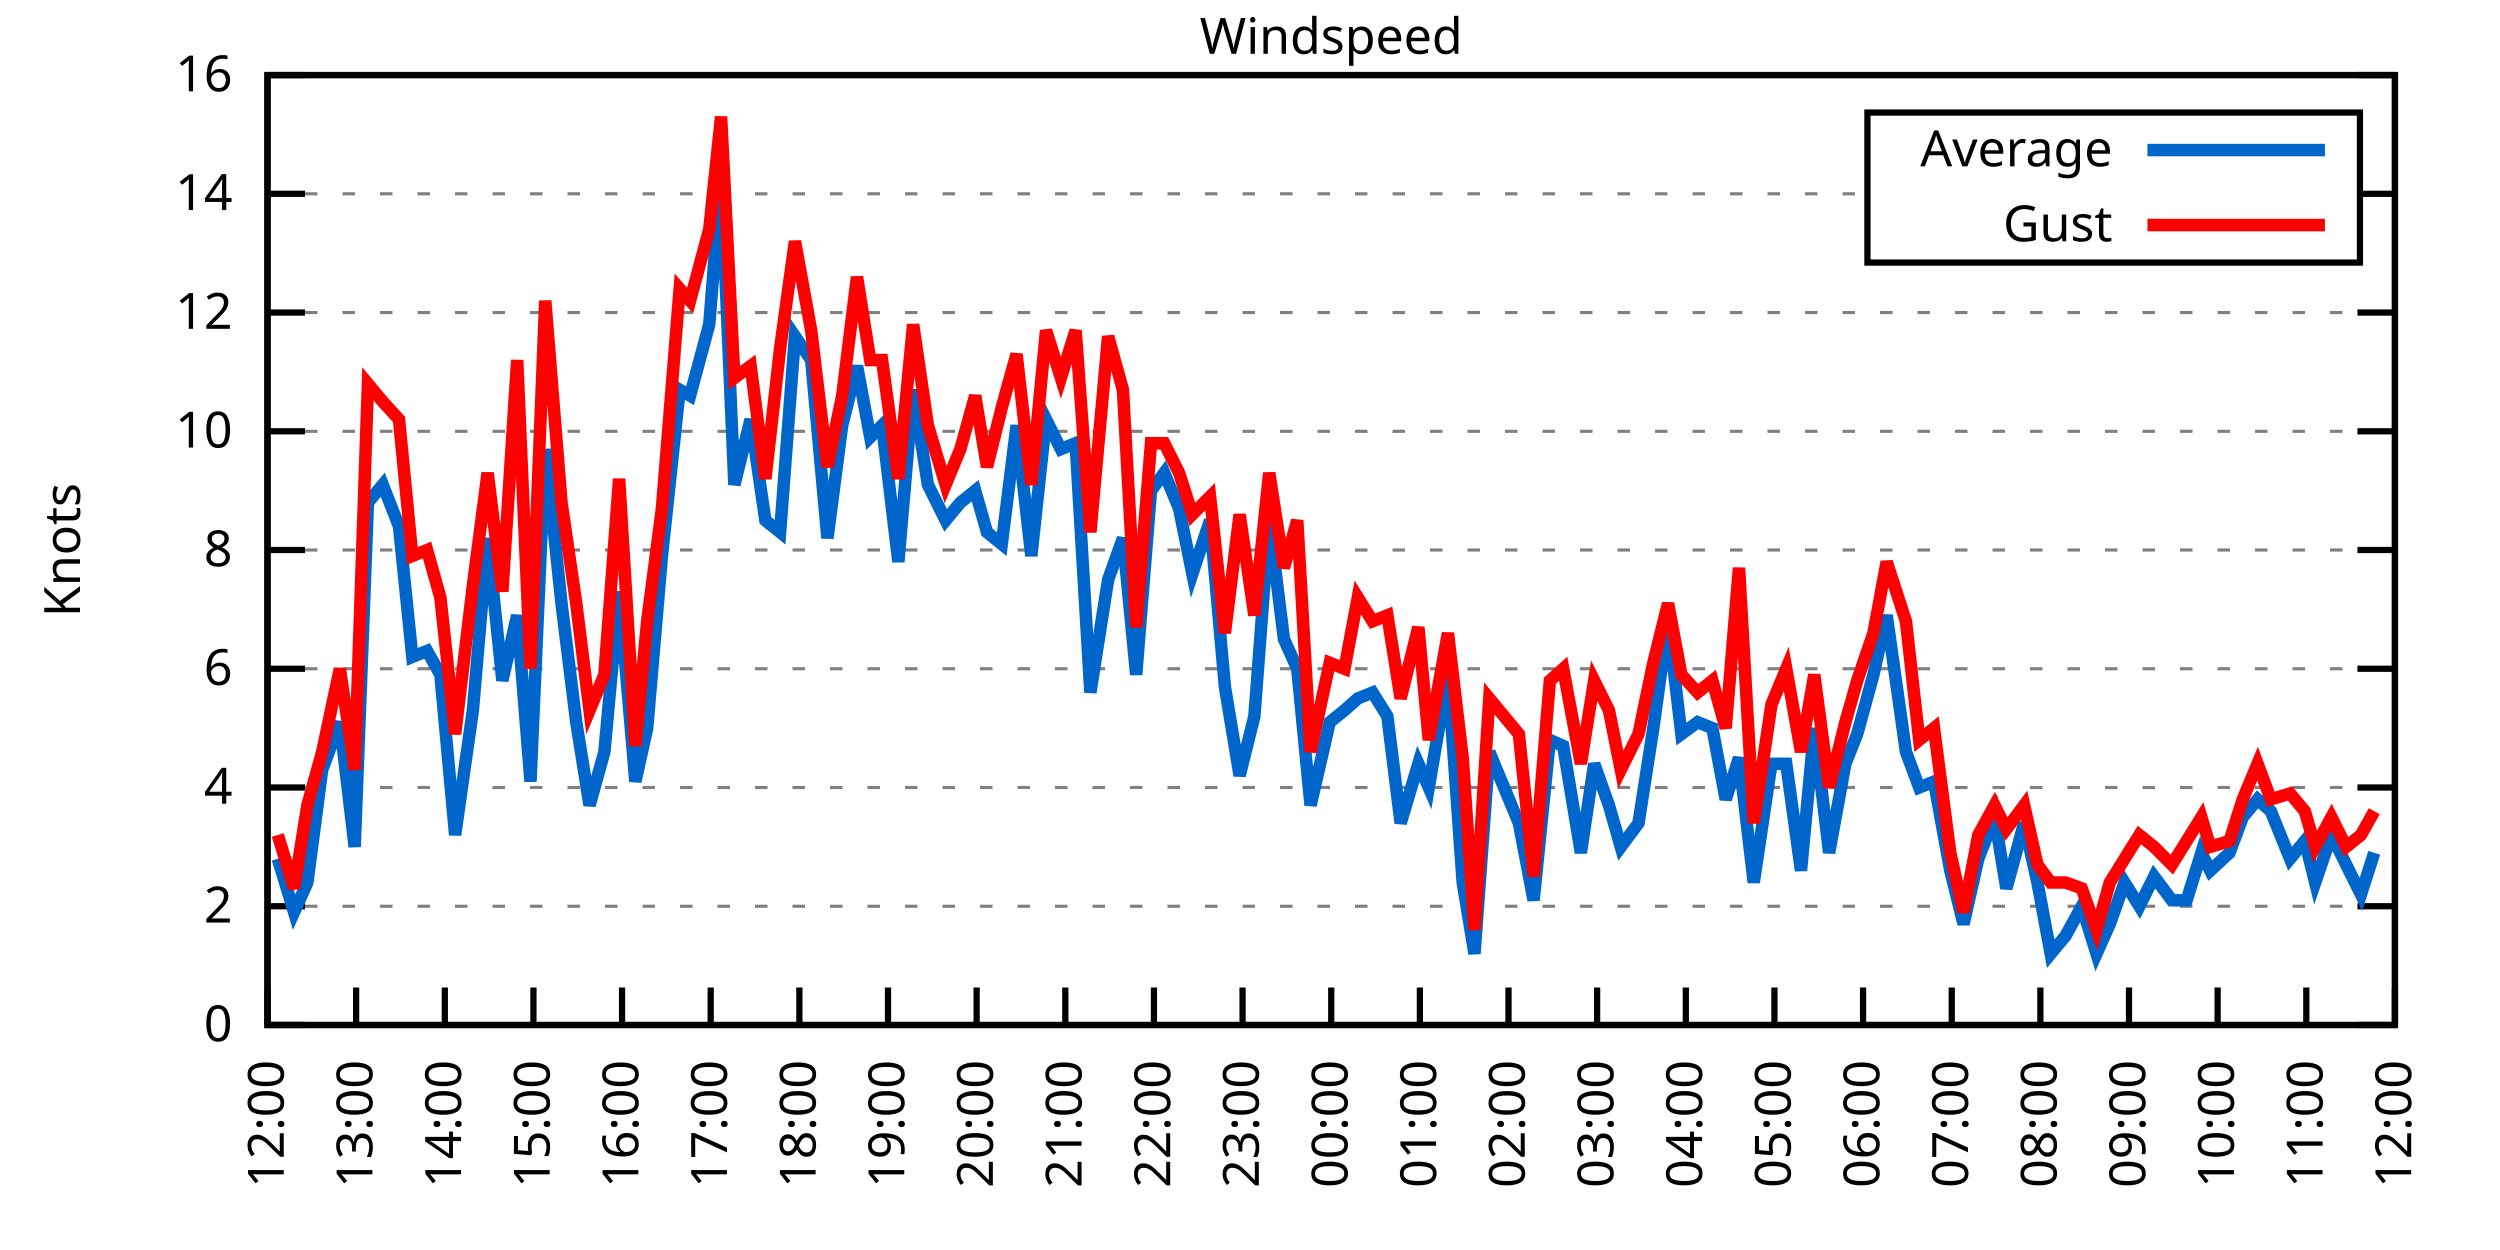
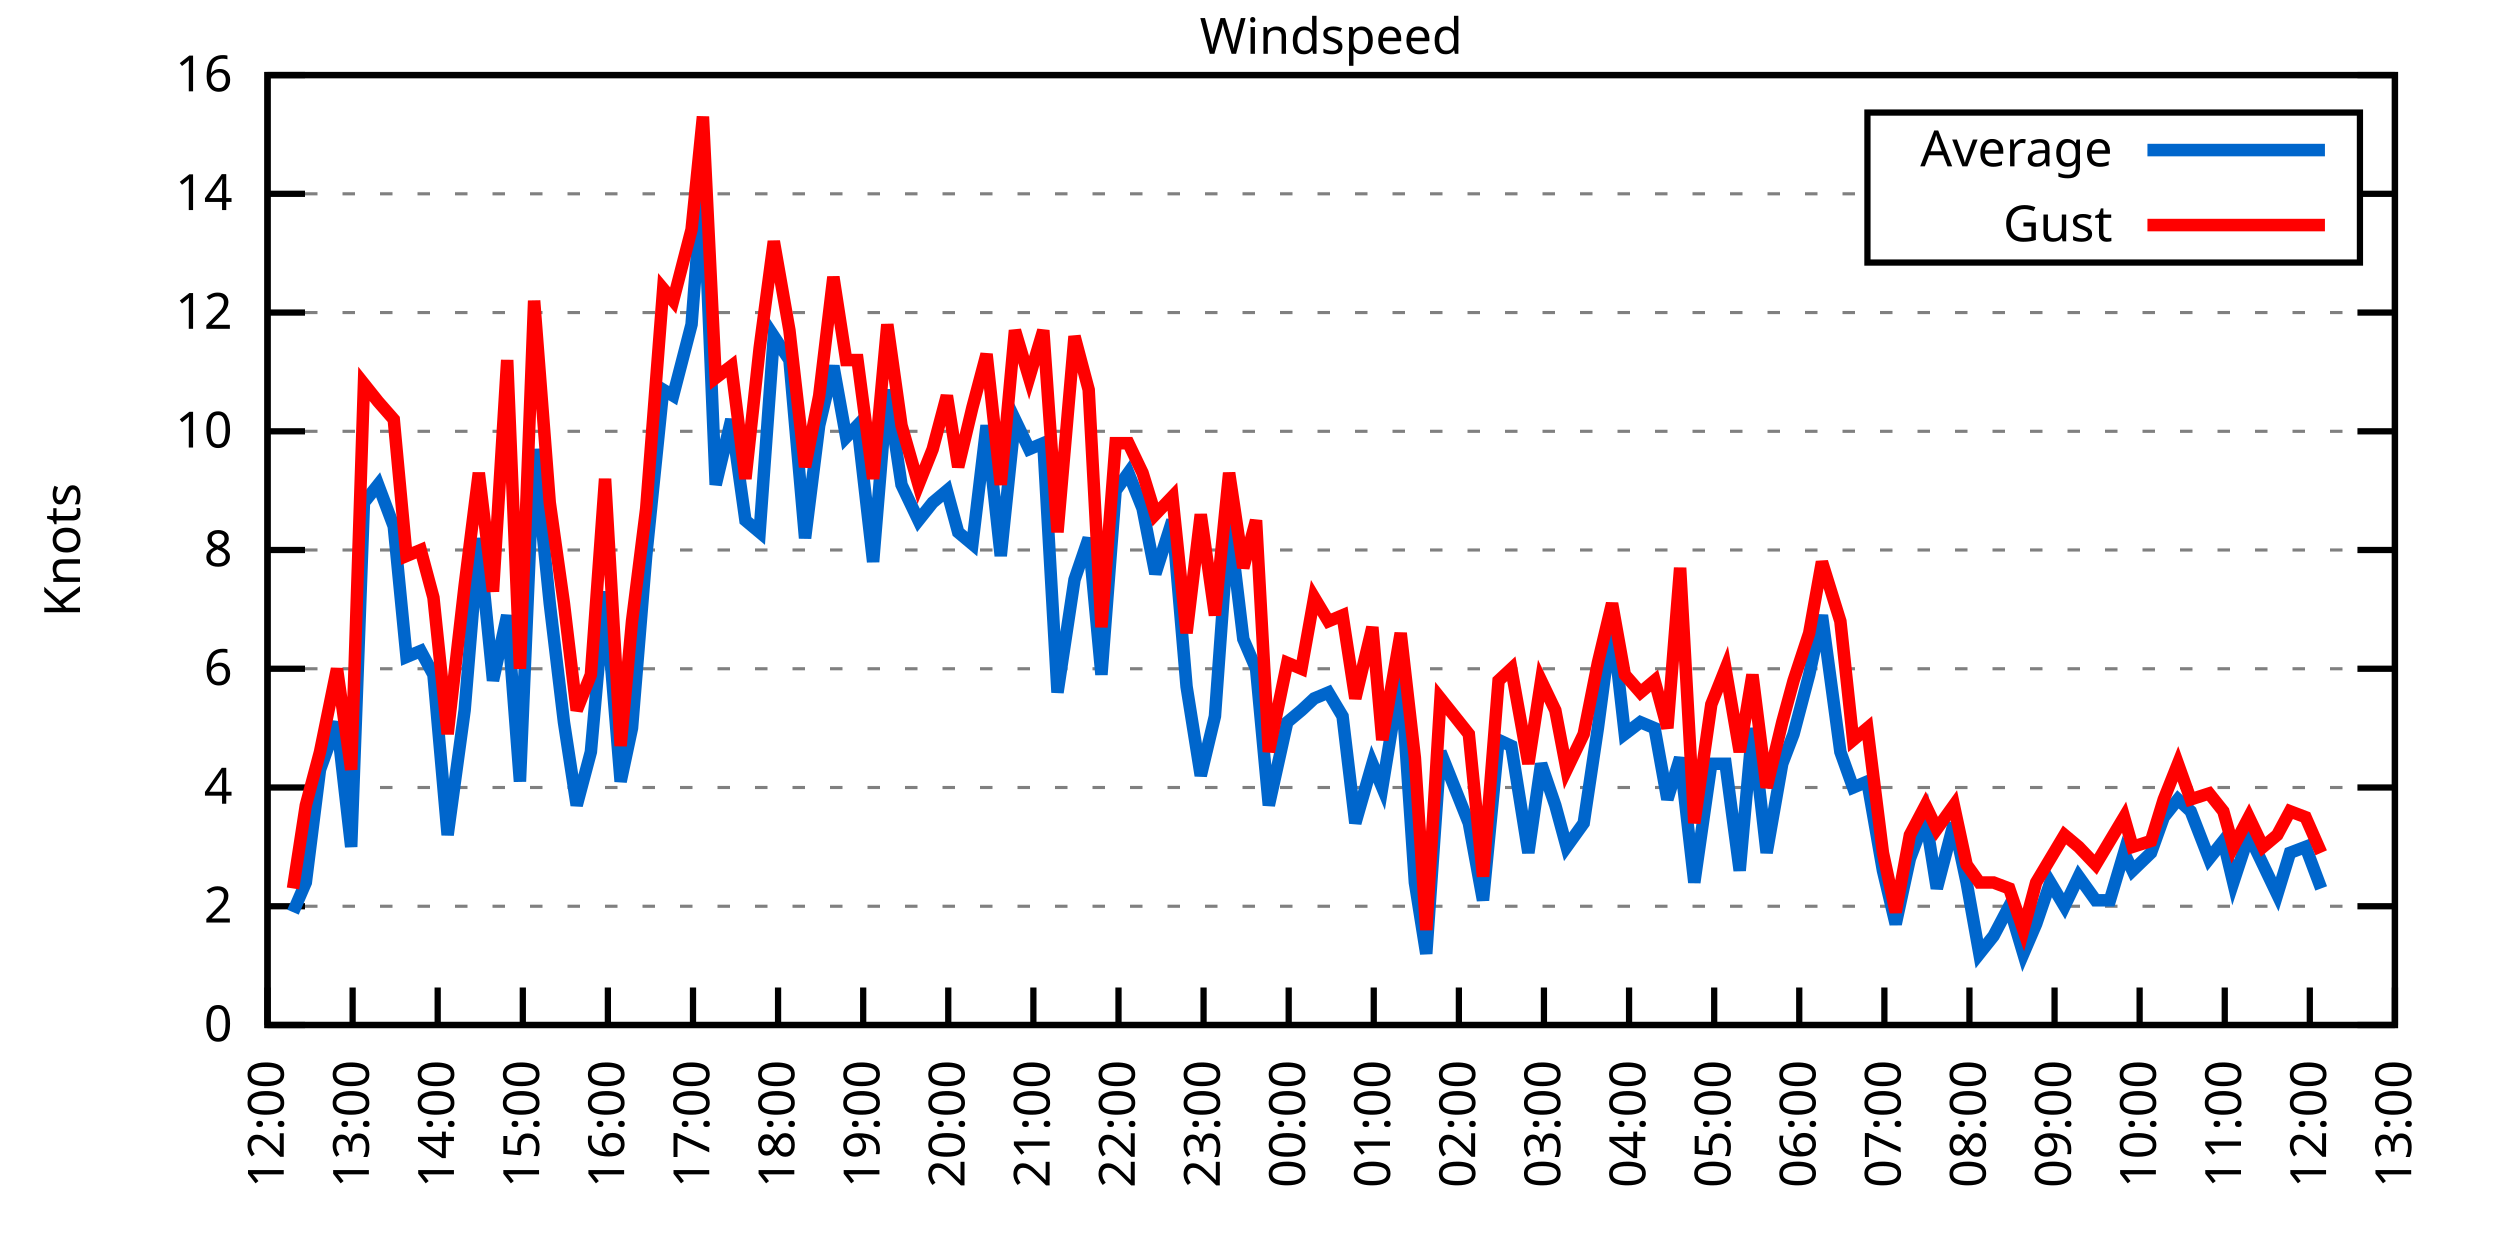
<svg xmlns="http://www.w3.org/2000/svg" xmlns:xlink="http://www.w3.org/1999/xlink" width="400" height="200" viewBox="0 0 400 200">
  <g id="gnuplot_canvas">
    <rect x="0" y="0" width="400" height="200" fill="none" />
    <defs>
      <circle id="gpDot" r="0.5" stroke-width="0.5" stroke="currentColor" />
      <path id="gpPt0" stroke-width="0.333" stroke="currentColor" d="M-1,0 h2 M0,-1 v2" />
      <path id="gpPt1" stroke-width="0.333" stroke="currentColor" d="M-1,-1 L1,1 M1,-1 L-1,1" />
      <path id="gpPt2" stroke-width="0.333" stroke="currentColor" d="M-1,0 L1,0 M0,-1 L0,1 M-1,-1 L1,1 M-1,1 L1,-1" />
      <rect id="gpPt3" stroke-width="0.333" stroke="currentColor" x="-1" y="-1" width="2" height="2" />
      <rect id="gpPt4" stroke-width="0.333" stroke="currentColor" fill="currentColor" x="-1" y="-1" width="2" height="2" />
      <circle id="gpPt5" stroke-width="0.333" stroke="currentColor" cx="0" cy="0" r="1" />
      <use xlink:href="#gpPt5" id="gpPt6" fill="currentColor" stroke="none" />
      <path id="gpPt7" stroke-width="0.333" stroke="currentColor" d="M0,-1.33 L-1.33,0.67 L1.33,0.67 z" />
      <use xlink:href="#gpPt7" id="gpPt8" fill="currentColor" stroke="none" />
      <use xlink:href="#gpPt7" id="gpPt9" stroke="currentColor" transform="rotate(180)" />
      <use xlink:href="#gpPt9" id="gpPt10" fill="currentColor" stroke="none" />
      <use xlink:href="#gpPt3" id="gpPt11" stroke="currentColor" transform="rotate(45)" />
      <use xlink:href="#gpPt11" id="gpPt12" fill="currentColor" stroke="none" />
      <path id="gpPt13" stroke-width="0.333" stroke="currentColor" d="M0,1.330 L1.265,0.411 L0.782,-1.067 L-0.782,-1.076 L-1.265,0.411 z" />
      <use xlink:href="#gpPt13" id="gpPt14" fill="currentColor" stroke="none" />
      <filter id="textbox" filterUnits="objectBoundingBox" x="0" y="0" height="1" width="1">
        <feFlood flood-color="white" flood-opacity="1" result="bgnd" />
        <feComposite in="SourceGraphic" in2="bgnd" operator="atop" />
      </filter>
      <filter id="greybox" filterUnits="objectBoundingBox" x="0" y="0" height="1" width="1">
        <feFlood flood-color="lightgrey" flood-opacity="1" result="grey" />
        <feComposite in="SourceGraphic" in2="grey" operator="atop" />
      </filter>
    </defs>
    <g fill="none" color="white" stroke="currentColor" stroke-width="1.00" stroke-linecap="butt" stroke-linejoin="miter">
</g>
    <g fill="none" color="black" stroke="currentColor" stroke-width="1.00" stroke-linecap="butt" stroke-linejoin="miter">
      <g stroke="none" shape-rendering="crispEdges">
        <polygon fill="rgb(255, 255, 255)" points="42.80,164.00 383.18,164.00 383.18,12.02 42.80,12.02 " />
      </g>
    </g>
    <g fill="none" color="black" stroke="currentColor" stroke-width="1.00" stroke-linecap="butt" stroke-linejoin="miter">
</g>
    <g fill="none" color="black" stroke="black" stroke-width="0.50" stroke-linecap="butt" stroke-linejoin="miter">
</g>
    <g fill="none" color="gray" stroke="currentColor" stroke-width="0.50" stroke-linecap="butt" stroke-linejoin="miter">
      <path stroke="gray" stroke-dasharray="2,4" class="gridline" d="M42.80,164.00 L383.19,164.00  " />
    </g>
    <g fill="none" color="gray" stroke="gray" stroke-width="1.00" stroke-linecap="butt" stroke-linejoin="miter">
</g>
    <g fill="none" color="black" stroke="currentColor" stroke-width="1.00" stroke-linecap="butt" stroke-linejoin="miter">
      <path stroke="black" d="M42.80,164.00 L48.80,164.00 M383.19,164.00 L377.19,164.00  " />
      <g transform="translate(37.20,166.60)" stroke="none" fill="black" font-family="Sans" font-size="8.00" text-anchor="end">
        <text>
          <tspan font-family="Sans"> 0</tspan>
        </text>
      </g>
    </g>
    <g fill="none" color="black" stroke="currentColor" stroke-width="1.00" stroke-linecap="butt" stroke-linejoin="miter">
</g>
    <g fill="none" color="black" stroke="black" stroke-width="0.50" stroke-linecap="butt" stroke-linejoin="miter">
</g>
    <g fill="none" color="gray" stroke="currentColor" stroke-width="0.50" stroke-linecap="butt" stroke-linejoin="miter">
      <path stroke="gray" stroke-dasharray="2,4" class="gridline" d="M42.80,145.00 L383.19,145.00  " />
    </g>
    <g fill="none" color="gray" stroke="gray" stroke-width="1.00" stroke-linecap="butt" stroke-linejoin="miter">
</g>
    <g fill="none" color="black" stroke="currentColor" stroke-width="1.00" stroke-linecap="butt" stroke-linejoin="miter">
      <path stroke="black" d="M42.80,145.00 L48.80,145.00 M383.19,145.00 L377.19,145.00  " />
      <g transform="translate(37.20,147.60)" stroke="none" fill="black" font-family="Sans" font-size="8.00" text-anchor="end">
        <text>
          <tspan font-family="Sans"> 2</tspan>
        </text>
      </g>
    </g>
    <g fill="none" color="black" stroke="currentColor" stroke-width="1.00" stroke-linecap="butt" stroke-linejoin="miter">
</g>
    <g fill="none" color="black" stroke="black" stroke-width="0.50" stroke-linecap="butt" stroke-linejoin="miter">
</g>
    <g fill="none" color="gray" stroke="currentColor" stroke-width="0.50" stroke-linecap="butt" stroke-linejoin="miter">
      <path stroke="gray" stroke-dasharray="2,4" class="gridline" d="M42.80,126.00 L383.19,126.00  " />
    </g>
    <g fill="none" color="gray" stroke="gray" stroke-width="1.00" stroke-linecap="butt" stroke-linejoin="miter">
</g>
    <g fill="none" color="black" stroke="currentColor" stroke-width="1.00" stroke-linecap="butt" stroke-linejoin="miter">
      <path stroke="black" d="M42.80,126.00 L48.80,126.00 M383.19,126.00 L377.19,126.00  " />
      <g transform="translate(37.20,128.60)" stroke="none" fill="black" font-family="Sans" font-size="8.00" text-anchor="end">
        <text>
          <tspan font-family="Sans"> 4</tspan>
        </text>
      </g>
    </g>
    <g fill="none" color="black" stroke="currentColor" stroke-width="1.00" stroke-linecap="butt" stroke-linejoin="miter">
</g>
    <g fill="none" color="black" stroke="black" stroke-width="0.50" stroke-linecap="butt" stroke-linejoin="miter">
</g>
    <g fill="none" color="gray" stroke="currentColor" stroke-width="0.50" stroke-linecap="butt" stroke-linejoin="miter">
      <path stroke="gray" stroke-dasharray="2,4" class="gridline" d="M42.80,107.00 L383.19,107.00  " />
    </g>
    <g fill="none" color="gray" stroke="gray" stroke-width="1.00" stroke-linecap="butt" stroke-linejoin="miter">
</g>
    <g fill="none" color="black" stroke="currentColor" stroke-width="1.00" stroke-linecap="butt" stroke-linejoin="miter">
      <path stroke="black" d="M42.80,107.00 L48.80,107.00 M383.19,107.00 L377.19,107.00  " />
      <g transform="translate(37.20,109.60)" stroke="none" fill="black" font-family="Sans" font-size="8.00" text-anchor="end">
        <text>
          <tspan font-family="Sans"> 6</tspan>
        </text>
      </g>
    </g>
    <g fill="none" color="black" stroke="currentColor" stroke-width="1.00" stroke-linecap="butt" stroke-linejoin="miter">
</g>
    <g fill="none" color="black" stroke="black" stroke-width="0.50" stroke-linecap="butt" stroke-linejoin="miter">
</g>
    <g fill="none" color="gray" stroke="currentColor" stroke-width="0.50" stroke-linecap="butt" stroke-linejoin="miter">
      <path stroke="gray" stroke-dasharray="2,4" class="gridline" d="M42.80,88.00 L383.19,88.00  " />
    </g>
    <g fill="none" color="gray" stroke="gray" stroke-width="1.00" stroke-linecap="butt" stroke-linejoin="miter">
</g>
    <g fill="none" color="black" stroke="currentColor" stroke-width="1.00" stroke-linecap="butt" stroke-linejoin="miter">
      <path stroke="black" d="M42.80,88.00 L48.80,88.00 M383.19,88.00 L377.19,88.00  " />
      <g transform="translate(37.20,90.60)" stroke="none" fill="black" font-family="Sans" font-size="8.00" text-anchor="end">
        <text>
          <tspan font-family="Sans"> 8</tspan>
        </text>
      </g>
    </g>
    <g fill="none" color="black" stroke="currentColor" stroke-width="1.00" stroke-linecap="butt" stroke-linejoin="miter">
</g>
    <g fill="none" color="black" stroke="black" stroke-width="0.50" stroke-linecap="butt" stroke-linejoin="miter">
</g>
    <g fill="none" color="gray" stroke="currentColor" stroke-width="0.50" stroke-linecap="butt" stroke-linejoin="miter">
      <path stroke="gray" stroke-dasharray="2,4" class="gridline" d="M42.80,69.01 L383.19,69.01  " />
    </g>
    <g fill="none" color="gray" stroke="gray" stroke-width="1.00" stroke-linecap="butt" stroke-linejoin="miter">
</g>
    <g fill="none" color="black" stroke="currentColor" stroke-width="1.00" stroke-linecap="butt" stroke-linejoin="miter">
      <path stroke="black" d="M42.80,69.01 L48.80,69.01 M383.19,69.01 L377.19,69.01  " />
      <g transform="translate(37.20,71.61)" stroke="none" fill="black" font-family="Sans" font-size="8.00" text-anchor="end">
        <text>
          <tspan font-family="Sans"> 10</tspan>
        </text>
      </g>
    </g>
    <g fill="none" color="black" stroke="currentColor" stroke-width="1.00" stroke-linecap="butt" stroke-linejoin="miter">
</g>
    <g fill="none" color="black" stroke="black" stroke-width="0.50" stroke-linecap="butt" stroke-linejoin="miter">
</g>
    <g fill="none" color="gray" stroke="currentColor" stroke-width="0.50" stroke-linecap="butt" stroke-linejoin="miter">
      <path stroke="gray" stroke-dasharray="2,4" class="gridline" d="M42.80,50.01 L383.19,50.01  " />
    </g>
    <g fill="none" color="gray" stroke="gray" stroke-width="1.00" stroke-linecap="butt" stroke-linejoin="miter">
</g>
    <g fill="none" color="black" stroke="currentColor" stroke-width="1.00" stroke-linecap="butt" stroke-linejoin="miter">
      <path stroke="black" d="M42.80,50.01 L48.80,50.01 M383.19,50.01 L377.19,50.01  " />
      <g transform="translate(37.20,52.61)" stroke="none" fill="black" font-family="Sans" font-size="8.00" text-anchor="end">
        <text>
          <tspan font-family="Sans"> 12</tspan>
        </text>
      </g>
    </g>
    <g fill="none" color="black" stroke="currentColor" stroke-width="1.00" stroke-linecap="butt" stroke-linejoin="miter">
</g>
    <g fill="none" color="black" stroke="black" stroke-width="0.50" stroke-linecap="butt" stroke-linejoin="miter">
</g>
    <g fill="none" color="gray" stroke="currentColor" stroke-width="0.50" stroke-linecap="butt" stroke-linejoin="miter">
      <path stroke="gray" stroke-dasharray="2,4" class="gridline" d="M42.80,31.01 L298.79,31.01 M377.59,31.01 L383.19,31.01  " />
    </g>
    <g fill="none" color="gray" stroke="gray" stroke-width="1.00" stroke-linecap="butt" stroke-linejoin="miter">
</g>
    <g fill="none" color="black" stroke="currentColor" stroke-width="1.00" stroke-linecap="butt" stroke-linejoin="miter">
      <path stroke="black" d="M42.80,31.01 L48.80,31.01 M383.19,31.01 L377.19,31.01  " />
      <g transform="translate(37.20,33.61)" stroke="none" fill="black" font-family="Sans" font-size="8.00" text-anchor="end">
        <text>
          <tspan font-family="Sans"> 14</tspan>
        </text>
      </g>
    </g>
    <g fill="none" color="black" stroke="currentColor" stroke-width="1.00" stroke-linecap="butt" stroke-linejoin="miter">
</g>
    <g fill="none" color="black" stroke="black" stroke-width="0.50" stroke-linecap="butt" stroke-linejoin="miter">
</g>
    <g fill="none" color="gray" stroke="currentColor" stroke-width="0.50" stroke-linecap="butt" stroke-linejoin="miter">
      <path stroke="gray" stroke-dasharray="2,4" class="gridline" d="M42.80,12.01 L383.19,12.01  " />
    </g>
    <g fill="none" color="gray" stroke="gray" stroke-width="1.00" stroke-linecap="butt" stroke-linejoin="miter">
</g>
    <g fill="none" color="black" stroke="currentColor" stroke-width="1.00" stroke-linecap="butt" stroke-linejoin="miter">
      <path stroke="black" d="M42.80,12.01 L48.80,12.01 M383.19,12.01 L377.19,12.01  " />
      <g transform="translate(37.20,14.61)" stroke="none" fill="black" font-family="Sans" font-size="8.00" text-anchor="end">
        <text>
          <tspan font-family="Sans"> 16</tspan>
        </text>
      </g>
    </g>
    <g fill="none" color="black" stroke="currentColor" stroke-width="1.00" stroke-linecap="butt" stroke-linejoin="miter">
      <path stroke="black" d="M42.80,164.00 L42.80,158.00  " />
      <g transform="translate(45.40,169.60) rotate(270.00)" stroke="none" fill="black" font-family="Sans" font-size="8.00" text-anchor="end">
        <text>
          <tspan font-family="Sans">12:00</tspan>
        </text>
      </g>
    </g>
    <g fill="none" color="black" stroke="currentColor" stroke-width="1.00" stroke-linecap="butt" stroke-linejoin="miter">
-       <path stroke="black" d="M56.98,164.00 L56.98,158.00  " />
-       <g transform="translate(59.58,169.60) rotate(270.00)" stroke="none" fill="black" font-family="Sans" font-size="8.00" text-anchor="end">
+       <path stroke="black" d="M56.42,164.00 L56.42,158.00  " />
+       <g transform="translate(59.02,169.60) rotate(270.00)" stroke="none" fill="black" font-family="Sans" font-size="8.00" text-anchor="end">
        <text>
          <tspan font-family="Sans">13:00</tspan>
        </text>
      </g>
    </g>
    <g fill="none" color="black" stroke="currentColor" stroke-width="1.00" stroke-linecap="butt" stroke-linejoin="miter">
-       <path stroke="black" d="M71.17,164.00 L71.17,158.00  " />
-       <g transform="translate(73.77,169.60) rotate(270.00)" stroke="none" fill="black" font-family="Sans" font-size="8.00" text-anchor="end">
+       <path stroke="black" d="M70.03,164.00 L70.03,158.00  " />
+       <g transform="translate(72.63,169.60) rotate(270.00)" stroke="none" fill="black" font-family="Sans" font-size="8.00" text-anchor="end">
        <text>
          <tspan font-family="Sans">14:00</tspan>
        </text>
      </g>
    </g>
    <g fill="none" color="black" stroke="currentColor" stroke-width="1.00" stroke-linecap="butt" stroke-linejoin="miter">
-       <path stroke="black" d="M85.35,164.00 L85.35,158.00  " />
-       <g transform="translate(87.95,169.60) rotate(270.00)" stroke="none" fill="black" font-family="Sans" font-size="8.00" text-anchor="end">
+       <path stroke="black" d="M83.65,164.00 L83.65,158.00  " />
+       <g transform="translate(86.25,169.60) rotate(270.00)" stroke="none" fill="black" font-family="Sans" font-size="8.00" text-anchor="end">
        <text>
          <tspan font-family="Sans">15:00</tspan>
        </text>
      </g>
    </g>
    <g fill="none" color="black" stroke="currentColor" stroke-width="1.00" stroke-linecap="butt" stroke-linejoin="miter">
-       <path stroke="black" d="M99.53,164.00 L99.53,158.00  " />
-       <g transform="translate(102.13,169.60) rotate(270.00)" stroke="none" fill="black" font-family="Sans" font-size="8.00" text-anchor="end">
+       <path stroke="black" d="M97.26,164.00 L97.26,158.00  " />
+       <g transform="translate(99.86,169.60) rotate(270.00)" stroke="none" fill="black" font-family="Sans" font-size="8.00" text-anchor="end">
        <text>
          <tspan font-family="Sans">16:00</tspan>
        </text>
      </g>
    </g>
    <g fill="none" color="black" stroke="currentColor" stroke-width="1.00" stroke-linecap="butt" stroke-linejoin="miter">
-       <path stroke="black" d="M113.71,164.00 L113.71,158.00  " />
-       <g transform="translate(116.31,169.60) rotate(270.00)" stroke="none" fill="black" font-family="Sans" font-size="8.00" text-anchor="end">
+       <path stroke="black" d="M110.88,164.00 L110.88,158.00  " />
+       <g transform="translate(113.48,169.60) rotate(270.00)" stroke="none" fill="black" font-family="Sans" font-size="8.00" text-anchor="end">
        <text>
          <tspan font-family="Sans">17:00</tspan>
        </text>
      </g>
    </g>
    <g fill="none" color="black" stroke="currentColor" stroke-width="1.00" stroke-linecap="butt" stroke-linejoin="miter">
-       <path stroke="black" d="M127.90,164.00 L127.90,158.00  " />
-       <g transform="translate(130.50,169.60) rotate(270.00)" stroke="none" fill="black" font-family="Sans" font-size="8.00" text-anchor="end">
+       <path stroke="black" d="M124.49,164.00 L124.49,158.00  " />
+       <g transform="translate(127.09,169.60) rotate(270.00)" stroke="none" fill="black" font-family="Sans" font-size="8.00" text-anchor="end">
        <text>
          <tspan font-family="Sans">18:00</tspan>
        </text>
      </g>
    </g>
    <g fill="none" color="black" stroke="currentColor" stroke-width="1.00" stroke-linecap="butt" stroke-linejoin="miter">
-       <path stroke="black" d="M142.08,164.00 L142.08,158.00  " />
-       <g transform="translate(144.68,169.60) rotate(270.00)" stroke="none" fill="black" font-family="Sans" font-size="8.00" text-anchor="end">
+       <path stroke="black" d="M138.11,164.00 L138.11,158.00  " />
+       <g transform="translate(140.71,169.60) rotate(270.00)" stroke="none" fill="black" font-family="Sans" font-size="8.00" text-anchor="end">
        <text>
          <tspan font-family="Sans">19:00</tspan>
        </text>
      </g>
    </g>
    <g fill="none" color="black" stroke="currentColor" stroke-width="1.00" stroke-linecap="butt" stroke-linejoin="miter">
-       <path stroke="black" d="M156.26,164.00 L156.26,158.00  " />
-       <g transform="translate(158.86,169.60) rotate(270.00)" stroke="none" fill="black" font-family="Sans" font-size="8.00" text-anchor="end">
+       <path stroke="black" d="M151.72,164.00 L151.72,158.00  " />
+       <g transform="translate(154.32,169.60) rotate(270.00)" stroke="none" fill="black" font-family="Sans" font-size="8.00" text-anchor="end">
        <text>
          <tspan font-family="Sans">20:00</tspan>
        </text>
      </g>
    </g>
    <g fill="none" color="black" stroke="currentColor" stroke-width="1.00" stroke-linecap="butt" stroke-linejoin="miter">
-       <path stroke="black" d="M170.45,164.00 L170.45,158.00  " />
-       <g transform="translate(173.05,169.60) rotate(270.00)" stroke="none" fill="black" font-family="Sans" font-size="8.00" text-anchor="end">
+       <path stroke="black" d="M165.34,164.00 L165.34,158.00  " />
+       <g transform="translate(167.94,169.60) rotate(270.00)" stroke="none" fill="black" font-family="Sans" font-size="8.00" text-anchor="end">
        <text>
          <tspan font-family="Sans">21:00</tspan>
        </text>
      </g>
    </g>
    <g fill="none" color="black" stroke="currentColor" stroke-width="1.00" stroke-linecap="butt" stroke-linejoin="miter">
-       <path stroke="black" d="M184.63,164.00 L184.63,158.00  " />
-       <g transform="translate(187.23,169.60) rotate(270.00)" stroke="none" fill="black" font-family="Sans" font-size="8.00" text-anchor="end">
+       <path stroke="black" d="M178.96,164.00 L178.96,158.00  " />
+       <g transform="translate(181.56,169.60) rotate(270.00)" stroke="none" fill="black" font-family="Sans" font-size="8.00" text-anchor="end">
        <text>
          <tspan font-family="Sans">22:00</tspan>
        </text>
      </g>
    </g>
    <g fill="none" color="black" stroke="currentColor" stroke-width="1.00" stroke-linecap="butt" stroke-linejoin="miter">
-       <path stroke="black" d="M198.81,164.00 L198.81,158.00  " />
-       <g transform="translate(201.41,169.60) rotate(270.00)" stroke="none" fill="black" font-family="Sans" font-size="8.00" text-anchor="end">
+       <path stroke="black" d="M192.57,164.00 L192.57,158.00  " />
+       <g transform="translate(195.17,169.60) rotate(270.00)" stroke="none" fill="black" font-family="Sans" font-size="8.00" text-anchor="end">
        <text>
          <tspan font-family="Sans">23:00</tspan>
        </text>
      </g>
    </g>
    <g fill="none" color="black" stroke="currentColor" stroke-width="1.00" stroke-linecap="butt" stroke-linejoin="miter">
-       <path stroke="black" d="M213.00,164.00 L213.00,158.00  " />
-       <g transform="translate(215.60,169.60) rotate(270.00)" stroke="none" fill="black" font-family="Sans" font-size="8.00" text-anchor="end">
+       <path stroke="black" d="M206.19,164.00 L206.19,158.00  " />
+       <g transform="translate(208.79,169.60) rotate(270.00)" stroke="none" fill="black" font-family="Sans" font-size="8.00" text-anchor="end">
        <text>
          <tspan font-family="Sans">00:00</tspan>
        </text>
      </g>
    </g>
    <g fill="none" color="black" stroke="currentColor" stroke-width="1.00" stroke-linecap="butt" stroke-linejoin="miter">
-       <path stroke="black" d="M227.18,164.00 L227.18,158.00  " />
-       <g transform="translate(229.78,169.60) rotate(270.00)" stroke="none" fill="black" font-family="Sans" font-size="8.00" text-anchor="end">
+       <path stroke="black" d="M219.80,164.00 L219.80,158.00  " />
+       <g transform="translate(222.40,169.60) rotate(270.00)" stroke="none" fill="black" font-family="Sans" font-size="8.00" text-anchor="end">
        <text>
          <tspan font-family="Sans">01:00</tspan>
        </text>
      </g>
    </g>
    <g fill="none" color="black" stroke="currentColor" stroke-width="1.00" stroke-linecap="butt" stroke-linejoin="miter">
-       <path stroke="black" d="M241.36,164.00 L241.36,158.00  " />
-       <g transform="translate(243.96,169.60) rotate(270.00)" stroke="none" fill="black" font-family="Sans" font-size="8.00" text-anchor="end">
+       <path stroke="black" d="M233.42,164.00 L233.42,158.00  " />
+       <g transform="translate(236.02,169.60) rotate(270.00)" stroke="none" fill="black" font-family="Sans" font-size="8.00" text-anchor="end">
        <text>
          <tspan font-family="Sans">02:00</tspan>
        </text>
      </g>
    </g>
    <g fill="none" color="black" stroke="currentColor" stroke-width="1.00" stroke-linecap="butt" stroke-linejoin="miter">
-       <path stroke="black" d="M255.54,164.00 L255.54,158.00  " />
-       <g transform="translate(258.14,169.60) rotate(270.00)" stroke="none" fill="black" font-family="Sans" font-size="8.00" text-anchor="end">
+       <path stroke="black" d="M247.03,164.00 L247.03,158.00  " />
+       <g transform="translate(249.63,169.60) rotate(270.00)" stroke="none" fill="black" font-family="Sans" font-size="8.00" text-anchor="end">
        <text>
          <tspan font-family="Sans">03:00</tspan>
        </text>
      </g>
    </g>
    <g fill="none" color="black" stroke="currentColor" stroke-width="1.00" stroke-linecap="butt" stroke-linejoin="miter">
-       <path stroke="black" d="M269.73,164.00 L269.73,158.00  " />
-       <g transform="translate(272.33,169.60) rotate(270.00)" stroke="none" fill="black" font-family="Sans" font-size="8.00" text-anchor="end">
+       <path stroke="black" d="M260.65,164.00 L260.65,158.00  " />
+       <g transform="translate(263.25,169.60) rotate(270.00)" stroke="none" fill="black" font-family="Sans" font-size="8.00" text-anchor="end">
        <text>
          <tspan font-family="Sans">04:00</tspan>
        </text>
      </g>
    </g>
    <g fill="none" color="black" stroke="currentColor" stroke-width="1.00" stroke-linecap="butt" stroke-linejoin="miter">
-       <path stroke="black" d="M283.91,164.00 L283.91,158.00  " />
-       <g transform="translate(286.51,169.60) rotate(270.00)" stroke="none" fill="black" font-family="Sans" font-size="8.00" text-anchor="end">
+       <path stroke="black" d="M274.27,164.00 L274.27,158.00  " />
+       <g transform="translate(276.87,169.60) rotate(270.00)" stroke="none" fill="black" font-family="Sans" font-size="8.00" text-anchor="end">
        <text>
          <tspan font-family="Sans">05:00</tspan>
        </text>
      </g>
    </g>
    <g fill="none" color="black" stroke="currentColor" stroke-width="1.00" stroke-linecap="butt" stroke-linejoin="miter">
-       <path stroke="black" d="M298.09,164.00 L298.09,158.00  " />
-       <g transform="translate(300.69,169.60) rotate(270.00)" stroke="none" fill="black" font-family="Sans" font-size="8.00" text-anchor="end">
+       <path stroke="black" d="M287.88,164.00 L287.88,158.00  " />
+       <g transform="translate(290.48,169.60) rotate(270.00)" stroke="none" fill="black" font-family="Sans" font-size="8.00" text-anchor="end">
        <text>
          <tspan font-family="Sans">06:00</tspan>
        </text>
      </g>
    </g>
    <g fill="none" color="black" stroke="currentColor" stroke-width="1.00" stroke-linecap="butt" stroke-linejoin="miter">
-       <path stroke="black" d="M312.28,164.00 L312.28,158.00  " />
-       <g transform="translate(314.88,169.60) rotate(270.00)" stroke="none" fill="black" font-family="Sans" font-size="8.00" text-anchor="end">
+       <path stroke="black" d="M301.50,164.00 L301.50,158.00  " />
+       <g transform="translate(304.10,169.60) rotate(270.00)" stroke="none" fill="black" font-family="Sans" font-size="8.00" text-anchor="end">
        <text>
          <tspan font-family="Sans">07:00</tspan>
        </text>
      </g>
    </g>
    <g fill="none" color="black" stroke="currentColor" stroke-width="1.00" stroke-linecap="butt" stroke-linejoin="miter">
-       <path stroke="black" d="M326.46,164.00 L326.46,158.00  " />
-       <g transform="translate(329.06,169.60) rotate(270.00)" stroke="none" fill="black" font-family="Sans" font-size="8.00" text-anchor="end">
+       <path stroke="black" d="M315.11,164.00 L315.11,158.00  " />
+       <g transform="translate(317.71,169.60) rotate(270.00)" stroke="none" fill="black" font-family="Sans" font-size="8.00" text-anchor="end">
        <text>
          <tspan font-family="Sans">08:00</tspan>
        </text>
      </g>
    </g>
    <g fill="none" color="black" stroke="currentColor" stroke-width="1.00" stroke-linecap="butt" stroke-linejoin="miter">
-       <path stroke="black" d="M340.64,164.00 L340.64,158.00  " />
-       <g transform="translate(343.24,169.60) rotate(270.00)" stroke="none" fill="black" font-family="Sans" font-size="8.00" text-anchor="end">
+       <path stroke="black" d="M328.73,164.00 L328.73,158.00  " />
+       <g transform="translate(331.33,169.60) rotate(270.00)" stroke="none" fill="black" font-family="Sans" font-size="8.00" text-anchor="end">
        <text>
          <tspan font-family="Sans">09:00</tspan>
        </text>
      </g>
    </g>
    <g fill="none" color="black" stroke="currentColor" stroke-width="1.00" stroke-linecap="butt" stroke-linejoin="miter">
-       <path stroke="black" d="M354.82,164.00 L354.82,158.00  " />
-       <g transform="translate(357.42,169.60) rotate(270.00)" stroke="none" fill="black" font-family="Sans" font-size="8.00" text-anchor="end">
+       <path stroke="black" d="M342.34,164.00 L342.34,158.00  " />
+       <g transform="translate(344.94,169.60) rotate(270.00)" stroke="none" fill="black" font-family="Sans" font-size="8.00" text-anchor="end">
        <text>
          <tspan font-family="Sans">10:00</tspan>
        </text>
      </g>
    </g>
    <g fill="none" color="black" stroke="currentColor" stroke-width="1.00" stroke-linecap="butt" stroke-linejoin="miter">
-       <path stroke="black" d="M369.01,164.00 L369.01,158.00  " />
-       <g transform="translate(371.61,169.60) rotate(270.00)" stroke="none" fill="black" font-family="Sans" font-size="8.00" text-anchor="end">
+       <path stroke="black" d="M355.96,164.00 L355.96,158.00  " />
+       <g transform="translate(358.56,169.60) rotate(270.00)" stroke="none" fill="black" font-family="Sans" font-size="8.00" text-anchor="end">
        <text>
          <tspan font-family="Sans">11:00</tspan>
+         </text>
+       </g>
+     </g>
+     <g fill="none" color="black" stroke="currentColor" stroke-width="1.00" stroke-linecap="butt" stroke-linejoin="miter">
+       <path stroke="black" d="M369.57,164.00 L369.57,158.00  " />
+       <g transform="translate(372.17,169.60) rotate(270.00)" stroke="none" fill="black" font-family="Sans" font-size="8.00" text-anchor="end">
+         <text>
+           <tspan font-family="Sans">12:00</tspan>
        </text>
      </g>
    </g>
    <g fill="none" color="black" stroke="currentColor" stroke-width="1.00" stroke-linecap="butt" stroke-linejoin="miter">
      <path stroke="black" d="M383.19,164.00 L383.19,158.00  " />
      <g transform="translate(385.79,169.60) rotate(270.00)" stroke="none" fill="black" font-family="Sans" font-size="8.00" text-anchor="end">
        <text>
-           <tspan font-family="Sans">12:00</tspan>
+           <tspan font-family="Sans">13:00</tspan>
        </text>
      </g>
    </g>
    <g fill="none" color="black" stroke="currentColor" stroke-width="1.00" stroke-linecap="butt" stroke-linejoin="miter">
</g>
    <g fill="none" color="black" stroke="currentColor" stroke-width="1.00" stroke-linecap="butt" stroke-linejoin="miter">
      <path stroke="black" d="M42.80,12.01 L42.80,164.00 L383.19,164.00 L383.19,12.01 L42.80,12.01 Z  " />
    </g>
    <g fill="none" color="black" stroke="currentColor" stroke-width="1.00" stroke-linecap="butt" stroke-linejoin="miter">
</g>
    <g fill="none" color="black" stroke="currentColor" stroke-width="1.00" stroke-linecap="butt" stroke-linejoin="miter">
      <path stroke="black" d="M298.79,42.01 L298.79,18.01 L377.59,18.01 L377.59,42.01 L298.79,42.01 Z  " />
    </g>
    <g id="Windspeed_plot_1">
      <g fill="none" color="white" stroke="black" stroke-width="2.00" stroke-linecap="butt" stroke-linejoin="miter">
</g>
      <g fill="none" color="black" stroke="currentColor" stroke-width="2.00" stroke-linecap="butt" stroke-linejoin="miter">
        <g transform="translate(337.99,26.61)" stroke="none" fill="black" font-family="Sans" font-size="8.00" text-anchor="end">
          <text>
            <tspan font-family="Sans">Average</tspan>
          </text>
        </g>
      </g>
      <g fill="none" color="black" stroke="currentColor" stroke-width="2.00" stroke-linecap="butt" stroke-linejoin="miter">
-         <path stroke="rgb(  0, 102, 204)" d="M343.59,24.01 L371.99,24.01 M44.45,137.40 L47.05,145.95 L49.18,141.20 L51.55,123.15 L54.38,115.55 L56.75,135.50   L58.87,80.41 L61.24,77.56 L63.84,84.21 L65.97,105.10 L68.33,104.15 L70.46,107.95 L72.82,133.60 L75.66,113.65   L78.02,86.11 L80.38,108.90 L82.75,98.45 L84.88,125.05 L87.24,71.86 L89.84,96.55 L92.20,115.55 L94.33,128.85   L96.70,120.30 L99.06,94.65 L101.66,125.05 L103.55,116.50 L105.91,88.95 L108.75,62.36 L110.41,63.31 L113.48,51.91   L115.37,28.16 L117.50,77.56 L120.10,67.11 L122.46,83.26 L124.82,85.16 L127.19,53.81 L129.79,57.61 L132.39,86.11   L134.75,68.06 L137.12,58.56 L139.24,69.96 L141.13,68.06 L143.74,89.90 L146.10,62.36 L148.46,77.56 L151.30,83.26   L153.66,80.41 L156.03,78.51 L157.92,85.16 L160.28,87.06 L162.65,68.06 L165.01,88.95 L167.37,67.11 L169.74,71.86   L172.10,70.91 L174.46,110.80 L177.30,92.75 L179.67,86.11 L181.79,107.95 L184.16,78.51 L186.28,75.66 L188.65,81.36   L190.78,91.80 L193.61,83.26 L195.98,109.85 L198.34,124.10 L200.70,114.60 L203.07,83.26 L205.43,102.25 L207.56,107.00   L209.69,128.85 L212.76,115.55 L215.12,113.65 L217.25,111.75 L219.61,110.80 L221.98,114.60 L224.10,131.70 L226.94,122.20   L228.60,126.00 L231.67,107.95 L234.03,141.20 L235.92,152.60 L238.29,120.30 L243.02,131.70 L245.38,144.05 L247.98,118.40   L250.11,119.35 L252.94,136.45 L255.07,122.20 L257.43,128.85 L259.33,135.50 L262.16,131.70 L264.53,116.50 L266.89,99.40   L269.02,117.45 L271.62,115.55 L273.98,116.50 L276.11,127.90 L278.24,121.25 L280.60,141.20 L283.44,122.20 L285.80,122.20   L288.16,139.30 L290.29,116.50 L292.66,136.45 L295.26,122.20 L297.15,117.45 L299.75,107.95 L301.87,98.45 L304.95,120.30   L307.08,126.00 L309.44,125.05 L312.04,139.30 L314.17,147.85 L316.53,137.40 L319.13,130.75 L321.02,142.15 L323.86,131.70   L325.99,141.20 L328.11,152.60 L330.48,149.75 L333.08,145.00 L335.44,152.60 L337.57,147.85 L339.93,141.20 L342.30,145.00   L344.66,140.25 L347.50,144.05 L349.86,144.05 L352.22,136.45 L353.64,139.30 L356.72,136.45 L358.84,130.75 L361.21,127.90   L363.33,129.80 L366.41,137.40 L368.77,134.55 L370.43,141.20 L373.03,133.60 L375.39,138.35 L377.75,143.10 L379.88,136.45    " />
+         <path stroke="rgb(  0, 102, 204)" d="M343.59,24.01 L371.99,24.01 M46.88,145.95 L48.93,141.20 L51.20,123.15 L53.92,115.55 L56.19,135.50 L58.23,80.41   L60.50,77.56 L63.00,84.21 L65.04,105.10 L67.31,104.15 L69.35,107.95 L71.62,133.60 L74.34,113.65 L76.61,86.11   L78.88,108.90 L81.15,98.45 L83.19,125.05 L85.46,71.86 L87.96,96.55 L90.23,115.55 L92.27,128.85 L94.54,120.30   L96.81,94.65 L99.30,125.05 L101.12,116.50 L103.39,88.95 L106.11,62.36 L107.70,63.31 L110.65,51.91 L112.47,28.16   L114.51,77.56 L117.01,67.11 L119.27,83.26 L121.54,85.16 L123.81,53.81 L126.31,57.61 L128.81,86.11 L131.07,68.06   L133.34,58.56 L135.39,69.96 L137.20,68.06 L139.70,89.90 L141.97,62.36 L144.24,77.56 L146.96,83.26 L149.23,80.41   L151.50,78.51 L153.31,85.16 L155.58,87.06 L157.85,68.06 L160.12,88.95 L162.39,67.11 L164.66,71.86 L166.93,70.91   L169.20,110.80 L171.92,92.75 L174.19,86.11 L176.23,107.95 L178.50,78.51 L180.54,75.66 L182.81,81.36 L184.86,91.80   L187.58,83.26 L189.85,109.85 L192.12,124.10 L194.39,114.60 L196.66,83.26 L198.93,102.25 L200.97,107.00 L203.01,128.85   L205.96,115.55 L208.23,113.65 L210.27,111.75 L212.54,110.80 L214.81,114.60 L216.85,131.70 L219.58,122.20 L221.16,126.00   L224.11,107.95 L226.38,141.20 L228.20,152.60 L230.47,120.30 L235.01,131.70 L237.28,144.05 L239.77,118.40 L241.81,119.35   L244.54,136.45 L246.58,122.20 L248.85,128.85 L250.66,135.50 L253.39,131.70 L255.66,116.50 L257.93,99.40 L259.97,117.45   L262.47,115.55 L264.73,116.50 L266.78,127.90 L268.82,121.25 L271.09,141.20 L273.81,122.20 L276.08,122.20 L278.35,139.30   L280.39,116.50 L282.66,136.45 L285.16,122.20 L286.97,117.45 L289.47,107.95 L291.51,98.45 L294.46,120.30 L296.50,126.00   L298.77,125.05 L301.27,139.30 L303.31,147.85 L305.58,137.40 L308.08,130.75 L309.89,142.15 L312.62,131.70 L314.66,141.20   L316.70,152.60 L318.97,149.75 L321.47,145.00 L323.74,152.60 L325.78,147.85 L328.05,141.20 L330.32,145.00 L332.59,140.25   L335.31,144.05 L337.58,144.05 L339.85,136.45 L341.21,139.30 L344.16,136.45 L346.20,130.75 L348.47,127.90 L350.51,129.80   L353.46,137.40 L355.73,134.55 L357.32,141.20 L359.82,133.60 L362.09,138.35 L364.36,143.10 L366.40,136.45 L368.89,135.50   L371.39,142.15  " />
      </g>
    </g>
    <g id="Windspeed_plot_2">
      <g fill="none" color="black" stroke="currentColor" stroke-width="2.00" stroke-linecap="butt" stroke-linejoin="miter">
        <g transform="translate(337.99,38.61)" stroke="none" fill="black" font-family="Sans" font-size="8.00" text-anchor="end">
          <text>
            <tspan font-family="Sans">Gust</tspan>
          </text>
        </g>
      </g>
      <g fill="none" color="black" stroke="currentColor" stroke-width="2.00" stroke-linecap="butt" stroke-linejoin="miter">
-         <path stroke="rgb(255,   0,   0)" d="M343.59,36.01 L371.99,36.01 M44.45,133.60 L47.05,142.15 L49.18,128.85 L51.55,120.30 L54.38,107.00 L56.75,123.15   L58.87,61.41 L61.24,64.26 L63.84,67.11 L65.97,88.95 L68.33,88.00 L70.46,95.60 L72.82,117.45 L75.66,93.70   L78.02,75.66 L80.38,94.65 L82.75,57.61 L84.88,107.00 L87.24,48.11 L89.84,80.41 L92.20,96.55 L94.33,113.65   L96.70,107.95 L99.06,76.61 L101.66,119.35 L103.55,99.40 L105.91,81.36 L108.75,46.21 L110.41,48.11 L113.48,36.71   L115.37,18.66 L117.50,60.46 L120.10,58.56 L122.46,76.61 L124.82,55.71 L127.19,38.61 L129.79,52.86 L132.39,74.71   L134.75,63.31 L137.12,44.31 L139.24,57.61 L141.13,57.61 L143.74,76.61 L146.10,51.91 L148.46,68.06 L151.30,77.56   L153.66,71.86 L156.03,63.31 L157.92,74.71 L160.28,65.21 L162.65,56.66 L165.01,77.56 L167.37,52.86 L169.74,60.46   L172.10,52.86 L174.46,85.16 L177.30,53.81 L179.67,62.36 L181.79,100.35 L184.16,70.91 L186.28,70.91 L188.65,75.66   L190.78,82.31 L193.61,79.46 L195.98,101.30 L198.34,82.31 L200.70,98.45 L203.07,75.66 L205.43,90.85 L207.56,83.26   L209.69,120.30 L212.76,106.05 L215.12,107.00 L217.25,95.60 L219.61,99.40 L221.98,98.45 L224.10,111.75 L226.94,100.35   L228.60,118.40 L231.67,101.30 L234.03,121.25 L235.92,148.80 L238.29,111.75 L243.02,117.45 L245.38,140.25 L247.98,108.90   L250.11,107.00 L252.94,122.20 L255.07,108.90 L257.43,113.65 L259.33,123.15 L262.16,117.45 L264.53,106.05 L266.89,96.55   L269.02,107.95 L271.62,110.80 L273.98,108.90 L276.11,116.50 L278.24,90.85 L280.60,131.70 L283.44,112.70 L285.80,107.00   L288.16,120.30 L290.29,107.95 L292.66,126.00 L295.26,115.55 L297.15,108.90 L299.75,101.30 L301.87,89.90 L304.95,99.40   L307.08,118.40 L309.44,116.50 L312.04,136.45 L314.17,145.95 L316.53,133.60 L319.13,128.85 L321.02,132.65 L323.86,128.85   L325.99,138.35 L328.11,141.20 L330.48,141.20 L333.08,142.15 L335.44,148.80 L337.57,141.20 L339.93,137.40 L342.30,133.60   L344.66,135.50 L347.50,138.35 L349.86,134.55 L352.22,130.75 L353.64,135.50 L356.72,134.55 L358.84,127.90 L361.21,122.20   L363.33,127.90 L366.41,126.95 L368.77,129.80 L370.43,135.50 L373.03,130.75 L375.39,135.50 L377.75,133.60 L379.88,129.80    " />
+         <path stroke="rgb(255,   0,   0)" d="M343.59,36.01 L371.99,36.01 M46.88,142.15 L48.93,128.85 L51.20,120.30 L53.92,107.00 L56.19,123.15 L58.23,61.41   L60.50,64.26 L63.00,67.11 L65.04,88.95 L67.31,88.00 L69.35,95.60 L71.62,117.45 L74.34,93.70 L76.61,75.66   L78.88,94.65 L81.15,57.61 L83.19,107.00 L85.46,48.11 L87.96,80.41 L90.23,96.55 L92.27,113.65 L94.54,107.95   L96.81,76.61 L99.30,119.35 L101.12,99.40 L103.39,81.36 L106.11,46.21 L107.70,48.11 L110.65,36.71 L112.47,18.66   L114.51,60.46 L117.01,58.56 L119.27,76.61 L121.54,55.71 L123.81,38.61 L126.31,52.86 L128.81,74.71 L131.07,63.31   L133.34,44.31 L135.39,57.61 L137.20,57.61 L139.70,76.61 L141.97,51.91 L144.24,68.06 L146.96,77.56 L149.23,71.86   L151.50,63.31 L153.31,74.71 L155.58,65.21 L157.85,56.66 L160.12,77.56 L162.39,52.86 L164.66,60.46 L166.93,52.86   L169.20,85.16 L171.92,53.81 L174.19,62.36 L176.23,100.35 L178.50,70.91 L180.54,70.91 L182.81,75.66 L184.86,82.31   L187.58,79.46 L189.85,101.30 L192.12,82.31 L194.39,98.45 L196.66,75.66 L198.93,90.85 L200.97,83.26 L203.01,120.30   L205.96,106.05 L208.23,107.00 L210.27,95.60 L212.54,99.40 L214.81,98.45 L216.85,111.75 L219.58,100.35 L221.16,118.40   L224.11,101.30 L226.38,121.25 L228.20,148.80 L230.47,111.75 L235.01,117.45 L237.28,140.25 L239.77,108.90 L241.81,107.00   L244.54,122.20 L246.58,108.90 L248.85,113.65 L250.66,123.15 L253.39,117.45 L255.66,106.05 L257.93,96.55 L259.97,107.95   L262.47,110.80 L264.73,108.90 L266.78,116.50 L268.82,90.85 L271.09,131.70 L273.81,112.70 L276.08,107.00 L278.35,120.30   L280.39,107.95 L282.66,126.00 L285.16,115.55 L286.97,108.90 L289.47,101.30 L291.51,89.90 L294.46,99.40 L296.50,118.40   L298.77,116.50 L301.27,136.45 L303.31,145.95 L305.58,133.60 L308.08,128.85 L309.89,132.65 L312.62,128.85 L314.66,138.35   L316.70,141.20 L318.97,141.20 L321.47,142.15 L323.74,148.80 L325.78,141.20 L328.05,137.40 L330.32,133.60 L332.59,135.50   L335.31,138.35 L337.58,134.55 L339.85,130.75 L341.21,135.50 L344.16,134.55 L346.20,127.90 L348.47,122.20 L350.51,127.90   L353.46,126.95 L355.73,129.80 L357.32,135.50 L359.82,130.75 L362.09,135.50 L364.36,133.60 L366.40,129.80 L368.89,130.75   L371.39,136.45  " />
      </g>
    </g>
    <g fill="none" color="black" stroke="currentColor" stroke-width="2.00" stroke-linecap="butt" stroke-linejoin="miter">
</g>
    <g fill="none" color="black" stroke="black" stroke-width="1.00" stroke-linecap="butt" stroke-linejoin="miter">
</g>
    <g fill="none" color="black" stroke="currentColor" stroke-width="1.00" stroke-linecap="butt" stroke-linejoin="miter">
      <path stroke="black" d="M42.80,12.01 L42.80,164.00 L383.19,164.00 L383.19,12.01 L42.80,12.01 Z  " />
      <g transform="translate(12.80,88.01) rotate(270.00)" stroke="none" fill="black" font-family="Sans" font-size="8.00" text-anchor="middle">
        <text>
          <tspan font-family="Sans">Knots</tspan>
        </text>
      </g>
    </g>
    <g fill="none" color="black" stroke="currentColor" stroke-width="1.00" stroke-linecap="butt" stroke-linejoin="miter">
</g>
    <g fill="none" color="black" stroke="currentColor" stroke-width="1.00" stroke-linecap="butt" stroke-linejoin="miter">
      <g transform="translate(212.99,8.61)" stroke="none" fill="black" font-family="Sans" font-size="8.00" text-anchor="middle">
        <text>
          <tspan font-family="Sans">Windspeed</tspan>
        </text>
      </g>
    </g>
    <g fill="none" color="black" stroke="currentColor" stroke-width="1.00" stroke-linecap="butt" stroke-linejoin="miter">
</g>
  </g>
</svg>
